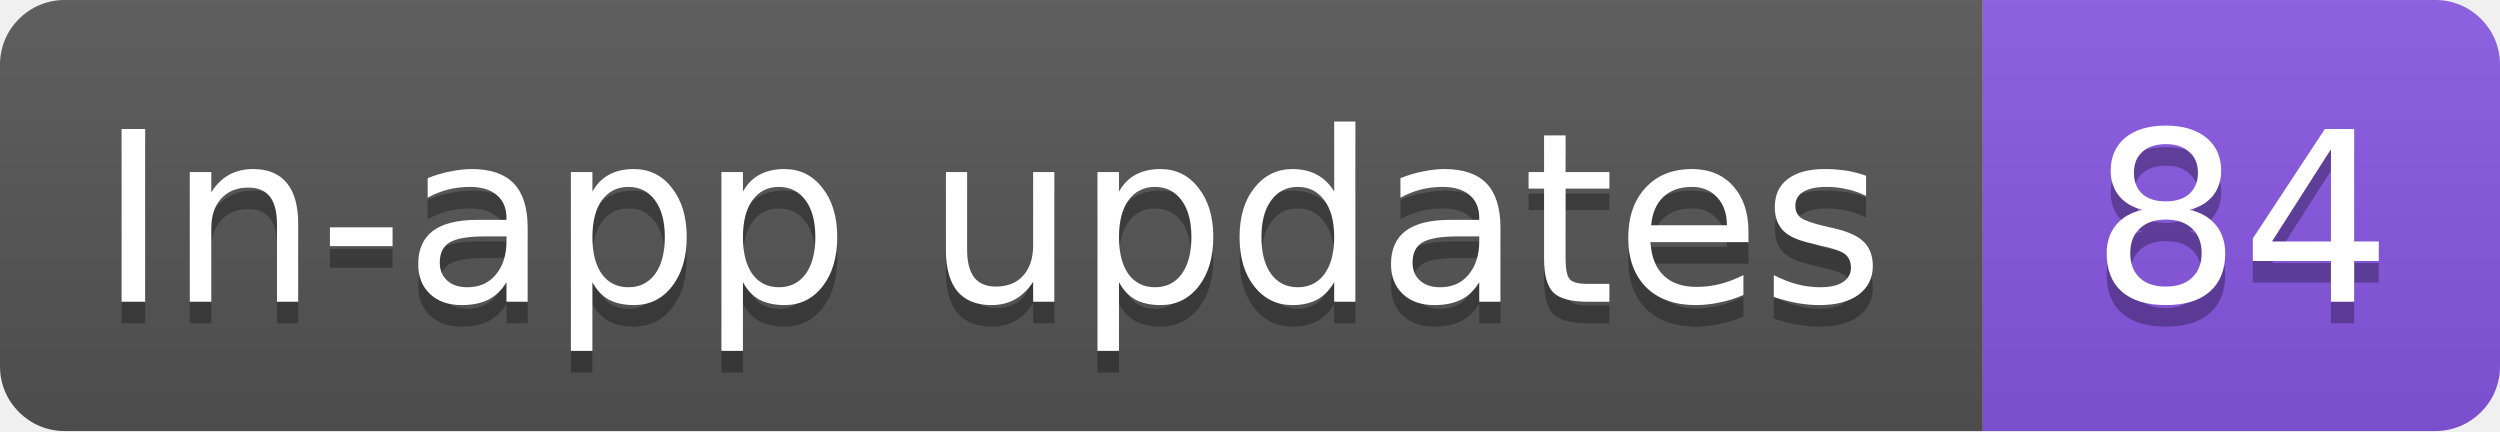
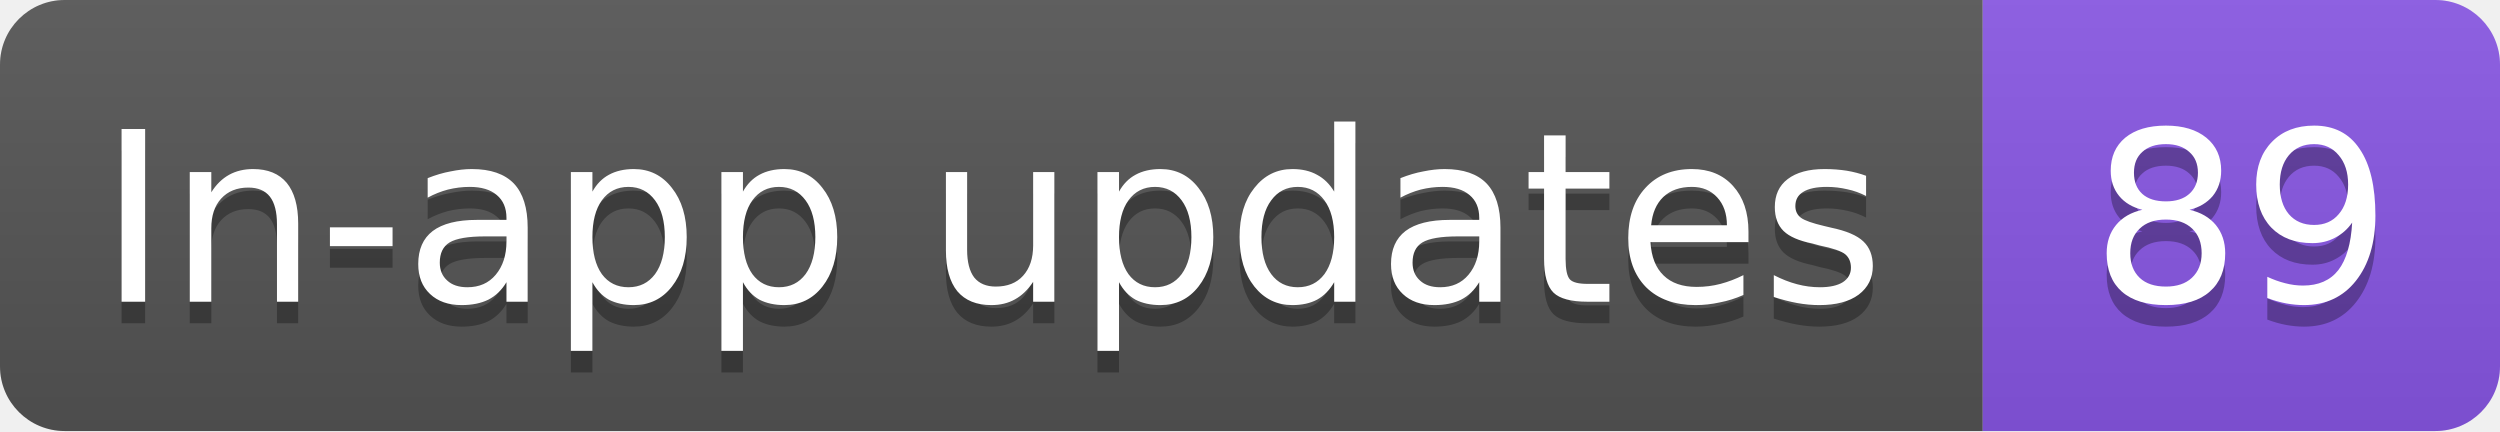
- <svg xmlns="http://www.w3.org/2000/svg" width="116" height="20" role="img" aria-label="In-app updates: 84">
+ <svg xmlns="http://www.w3.org/2000/svg" width="116" height="20" role="img" aria-label="In-app updates: 89">
  <linearGradient id="s" x2="0" y2="100%">
    <stop offset="0" stop-color="#bbb" stop-opacity=".1" />
    <stop offset="1" stop-opacity=".1" />
  </linearGradient>
  <clipPath id="r">
    <rect width="116" height="20" rx="3" fill="#fff" />
  </clipPath>
  <g clip-path="url(#r)">
    <rect width="92" height="20" fill="#555" />
    <rect x="92" width="24" height="20" fill="#8957e5" />
    <rect width="116" height="20" fill="url(#s)" />
  </g>
  <g fill="#fff" text-anchor="middle" font-family="Verdana,Geneva,DejaVu Sans,sans-serif" text-rendering="geometricPrecision" font-size="11">
    <text aria-hidden="true" x="46" y="15" fill="#010101" fill-opacity=".3" textLength="82.3">In-app updates</text>
-     <text aria-hidden="true" x="104" y="15" fill="#010101" fill-opacity=".3" textLength="14">84</text>
+     <text aria-hidden="true" x="104" y="15" fill="#010101" fill-opacity=".3" textLength="14">89</text>
    <text x="46" y="14" textLength="82.3">In-app updates</text>
-     <text x="104" y="14" textLength="14">84</text>
+     <text x="104" y="14" textLength="14">89</text>
  </g>
</svg>
